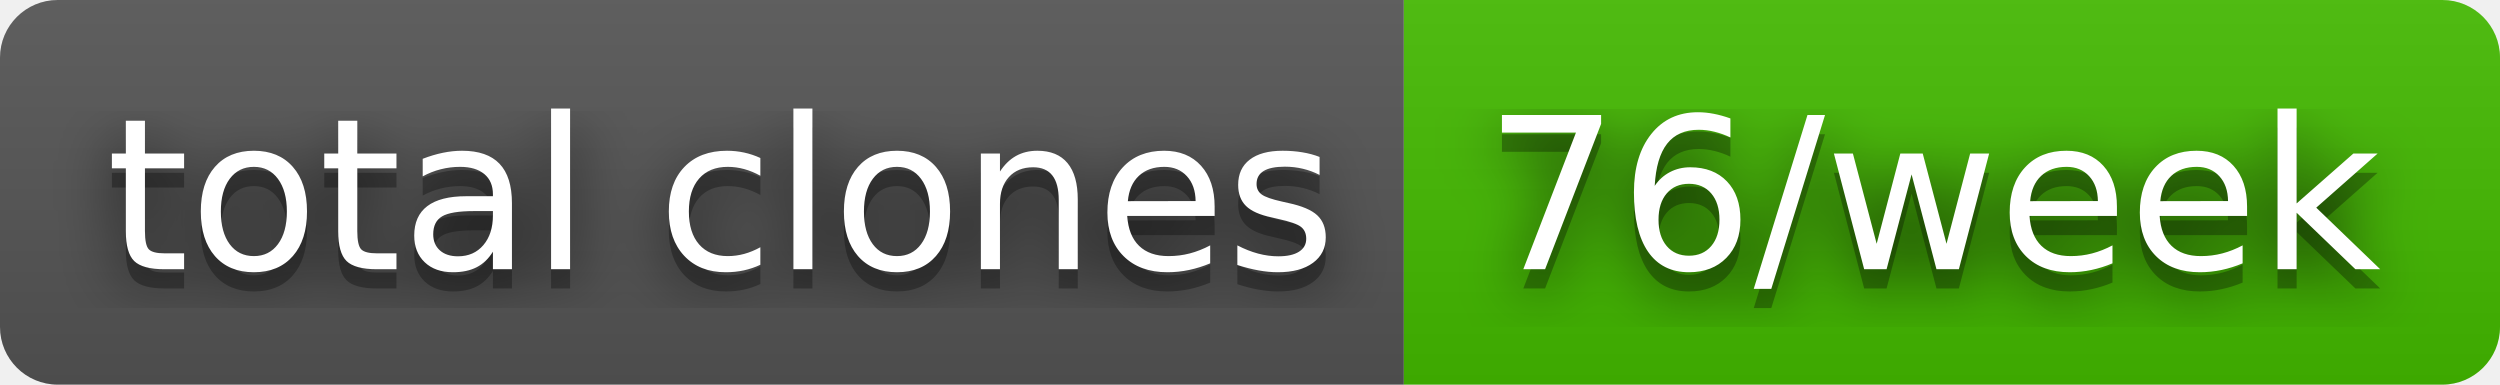
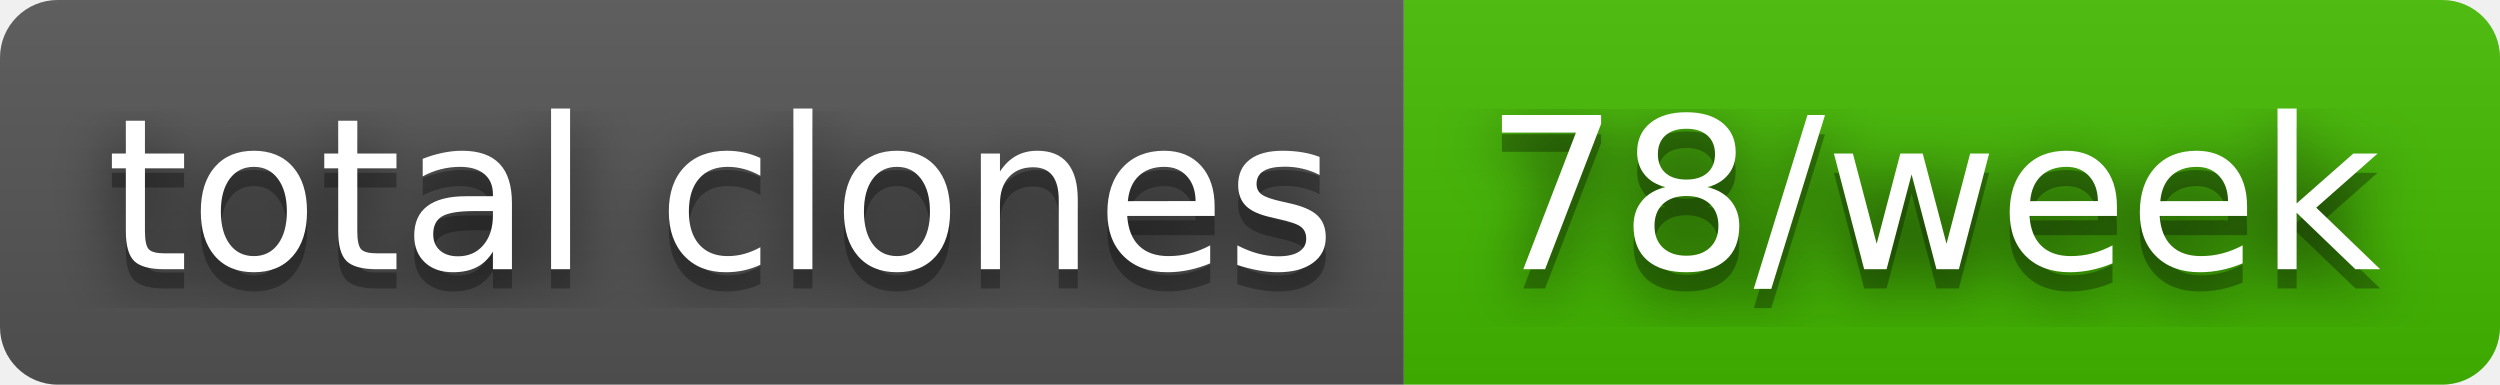
- <svg xmlns="http://www.w3.org/2000/svg" width="130" height="20" role="img" aria-label="total clones: 76/week">
+ <svg xmlns="http://www.w3.org/2000/svg" width="130" height="20" role="img" aria-label="total clones: 78/week">
  <filter id="blur">
    <feGaussianBlur stdDeviation="16" />
  </filter>
  <linearGradient id="s" x2="0" y2="100%">
    <stop offset="0" stop-color="#bbb" stop-opacity=".1" />
    <stop offset="1" stop-opacity=".1" />
  </linearGradient>
  <clipPath id="r">
    <rect width="130" height="20" rx="3" />
  </clipPath>
  <g clip-path="url(#r)">
    <rect width="73" height="20" fill="#555" />
    <rect x="73" width="57" height="20" fill="#4b0" />
    <rect width="130" height="20" fill="url(#s)" />
  </g>
  <g fill="#fff" text-anchor="middle" font-family="Verdana,Geneva,DejaVu Sans,sans-serif" text-rendering="geometricPrecision" font-size="110">
    <g transform="scale(.1)">
      <g aria-hidden="true" fill="#010101">
        <text x="375" y="150" fill-opacity=".8" filter="url(#blur)" textLength="630">total clones</text>
        <text x="375" y="150" fill-opacity=".3" textLength="630">total clones</text>
      </g>
      <text x="375" y="140" textLength="630">total clones</text>
    </g>
    <g transform="scale(.1)">
      <g aria-hidden="true" fill="#010101">
-         <text x="1005" y="150" fill-opacity=".8" filter="url(#blur)" textLength="470">76/week</text>
-         <text x="1005" y="150" fill-opacity=".3" textLength="470">76/week</text>
+         <text x="1005" y="150" fill-opacity=".8" filter="url(#blur)" textLength="470">78/week</text>
+         <text x="1005" y="150" fill-opacity=".3" textLength="470">78/week</text>
      </g>
-       <text x="1005" y="140" textLength="470">76/week</text>
+       <text x="1005" y="140" textLength="470">78/week</text>
    </g>
  </g>
</svg>
